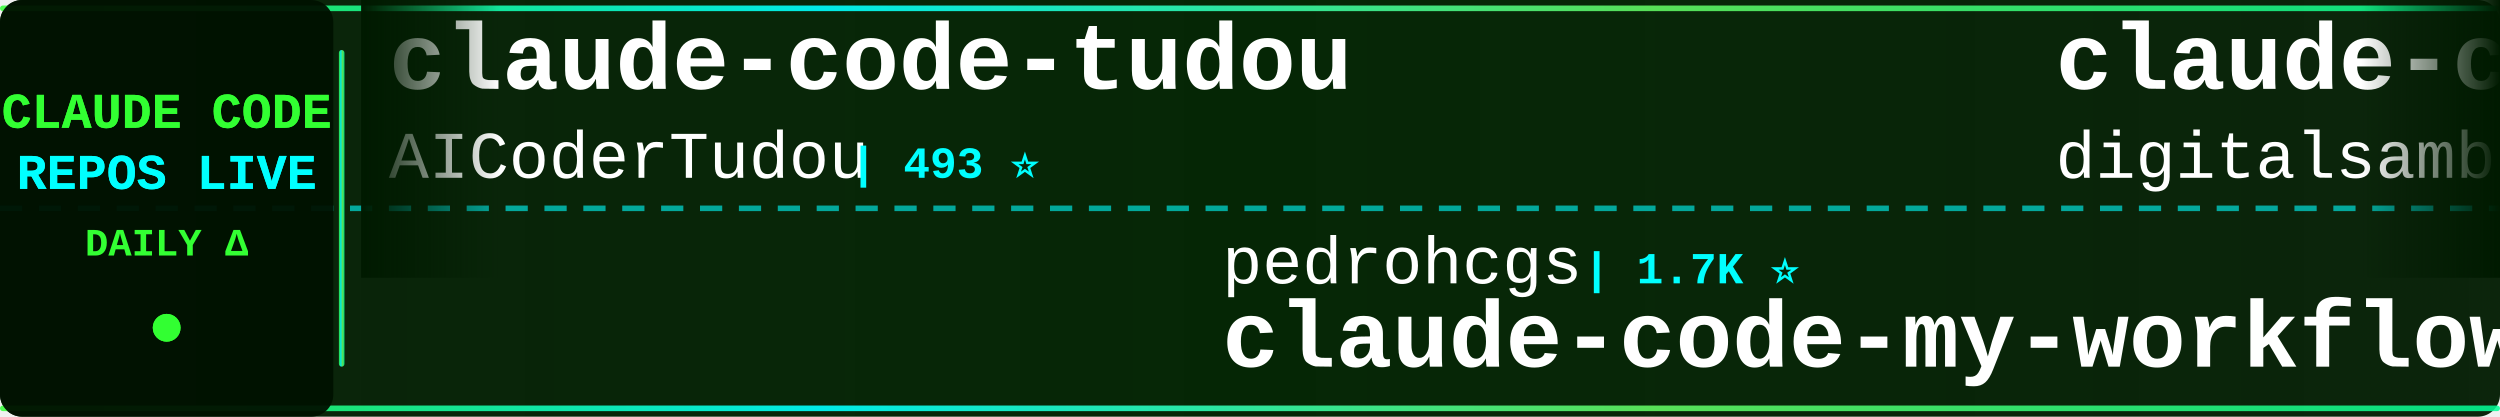
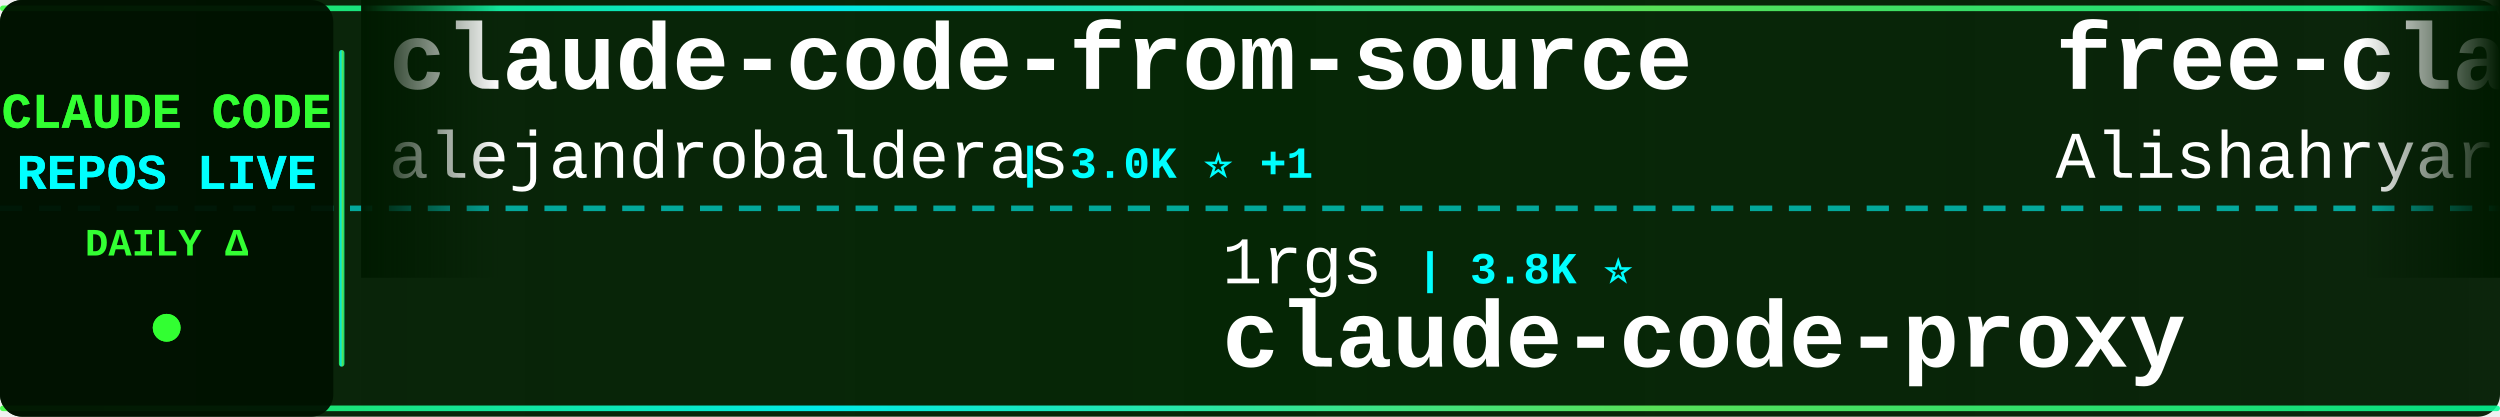
<svg xmlns="http://www.w3.org/2000/svg" width="900" height="150">
  <defs>
    <linearGradient id="tickerBg" x1="0%" y1="0%" x2="100%" y2="0%">
      <stop offset="0%" style="stop-color:#001a00;stop-opacity:0.95" />
      <stop offset="50%" style="stop-color:#002200;stop-opacity:0.98" />
      <stop offset="100%" style="stop-color:#001a00;stop-opacity:0.95" />
    </linearGradient>
    <linearGradient id="borderGrad" x1="0%" y1="0%" x2="100%" y2="0%">
      <stop offset="0%" style="stop-color:#33ff33;stop-opacity:0.85">
        <animate attributeName="stop-opacity" values="0.85;1;0.85" dur="2s" repeatCount="indefinite" />
      </stop>
      <stop offset="33%" style="stop-color:#00ffff;stop-opacity:0.9">
        <animate attributeName="stop-opacity" values="0.9;1;0.9" dur="2.2s" repeatCount="indefinite" />
      </stop>
      <stop offset="66%" style="stop-color:#66ff66;stop-opacity:0.85">
        <animate attributeName="stop-opacity" values="0.85;1;0.85" dur="1.8s" repeatCount="indefinite" />
      </stop>
      <stop offset="100%" style="stop-color:#00ff99;stop-opacity:0.85">
        <animate attributeName="stop-opacity" values="0.85;1;0.85" dur="2s" repeatCount="indefinite" />
      </stop>
    </linearGradient>
    <filter id="textGlow">
      <feGaussianBlur stdDeviation="0.1" result="coloredBlur" />
      <feMerge>
        <feMergeNode in="coloredBlur" />
        <feMergeNode in="SourceGraphic" />
      </feMerge>
    </filter>
    <filter id="metricGlow">
      <feGaussianBlur stdDeviation="0.2" result="coloredBlur" />
      <feMerge>
        <feMergeNode in="coloredBlur" />
        <feMergeNode in="SourceGraphic" />
      </feMerge>
    </filter>
    <linearGradient id="leftFade" x1="0%" y1="0%" x2="100%" y2="0%">
      <stop offset="0%" style="stop-color:#001a00;stop-opacity:1" />
      <stop offset="100%" style="stop-color:#001a00;stop-opacity:0" />
    </linearGradient>
    <linearGradient id="rightFade" x1="0%" y1="0%" x2="100%" y2="0%">
      <stop offset="0%" style="stop-color:#001a00;stop-opacity:0" />
      <stop offset="100%" style="stop-color:#001a00;stop-opacity:1" />
    </linearGradient>
  </defs>
  <rect width="900" height="150" fill="url(#tickerBg)" rx="8" />
  <rect x="0" y="2" width="900" height="2" fill="url(#borderGrad)" rx="1" />
  <rect x="0" y="146" width="900" height="2" fill="url(#borderGrad)" rx="1" />
  <line x1="0" y1="75" x2="900" y2="75" stroke="#00ffff" stroke-width="2" stroke-dasharray="8 6" opacity="0.6" />
  <rect x="0" y="0" width="120" height="150" fill="#001100" opacity="0.95" rx="8" />
  <text x="60" y="46" font-family="'Courier New', monospace" font-size="18" font-weight="bold" fill="#33ff33" text-anchor="middle" filter="url(#textGlow)">
    CLAUDE CODE
  </text>
  <text x="60" y="68" font-family="'Courier New', monospace" font-size="18" font-weight="bold" fill="#00ffff" text-anchor="middle" filter="url(#textGlow)">
    REPOS LIVE
  </text>
  <text x="60" y="92" font-family="'Courier New', monospace" font-size="14" font-weight="bold" fill="#33ff33" text-anchor="middle">
    DAILY Δ
  </text>
  <circle cx="60" cy="118" r="5" fill="#33ff33" filter="url(#metricGlow)">
    <animate attributeName="r" values="4;6;4" dur="1.5s" repeatCount="indefinite" />
    <animate attributeName="opacity" values="0.6;1;0.6" dur="1.5s" repeatCount="indefinite" />
  </circle>
  <rect x="122" y="18" width="2" height="114" fill="url(#borderGrad)" rx="1" />
  <clipPath id="tickerClip">
    <rect x="130" y="0" width="770" height="150" />
  </clipPath>
  <g clip-path="url(#tickerClip)">
    <g id="tickerItems">
      <animateTransform attributeName="transform" attributeType="XML" type="translate" from="0 0" to="-3000 0" dur="54s" repeatCount="indefinite" />
      <g transform="translate(0, 0)">
-         <text x="140" y="32" font-family="'Courier New', monospace" font-size="34" font-weight="bold" fill="#ffffff">claude-code-tudou</text>
-         <text x="140" y="64" font-family="'Courier New', monospace" font-size="24" font-weight="normal" fill="#ffffff" opacity="1.0">AICoderTudou</text>
-         <text x="306" y="64" font-family="'Courier New', monospace" font-size="16" font-weight="bold" fill="#00ffff"> | 493 ⭐</text>
+         <text x="140" y="32" font-family="'Courier New', monospace" font-size="34" font-weight="bold" fill="#ffffff">claude-code-from-source</text>
+         <text x="140" y="64" font-family="'Courier New', monospace" font-size="24" font-weight="normal" fill="#ffffff" opacity="1.0">alejandrobalderas</text>
+         <text x="366" y="64" font-family="'Courier New', monospace" font-size="16" font-weight="bold" fill="#00ffff"> | 3.0K ⭐ +1</text>
      </g>
      <g transform="translate(300, 0)">
-         <text x="140" y="102" font-family="'Courier New', monospace" font-size="24" font-weight="normal" fill="#ffffff" opacity="1.0">pedrohcgs</text>
-         <text x="270" y="102" font-family="'Courier New', monospace" font-size="16" font-weight="bold" fill="#00ffff"> | 1.7K ⭐</text>
-         <text x="140" y="132" font-family="'Courier New', monospace" font-size="34" font-weight="bold" fill="#ffffff">claude-code-my-workflow</text>
+         <text x="140" y="102" font-family="'Courier New', monospace" font-size="24" font-weight="normal" fill="#ffffff" opacity="1.0">1rgs</text>
+         <text x="210" y="102" font-family="'Courier New', monospace" font-size="16" font-weight="bold" fill="#00ffff"> | 3.8K ⭐</text>
+         <text x="140" y="132" font-family="'Courier New', monospace" font-size="34" font-weight="bold" fill="#ffffff">claude-code-proxy</text>
      </g>
      <g transform="translate(600, 0)">
-         <text x="140" y="32" font-family="'Courier New', monospace" font-size="34" font-weight="bold" fill="#ffffff">claude-code-video-toolki...</text>
-         <text x="140" y="64" font-family="'Courier New', monospace" font-size="24" font-weight="normal" fill="#ffffff" opacity="1.0">digitalsamba</text>
-         <text x="306" y="64" font-family="'Courier New', monospace" font-size="16" font-weight="bold" fill="#00ffff"> | 2.3K ⭐ +3</text>
+         <text x="140" y="32" font-family="'Courier New', monospace" font-size="34" font-weight="bold" fill="#ffffff">free-claude-code</text>
+         <text x="140" y="64" font-family="'Courier New', monospace" font-size="24" font-weight="normal" fill="#ffffff" opacity="1.0">Alishahryar1</text>
+         <text x="306" y="64" font-family="'Courier New', monospace" font-size="16" font-weight="bold" fill="#00ffff"> | 62.7K ⭐ +22</text>
      </g>
      <g transform="translate(900, 0)">
-         <text x="140" y="102" font-family="'Courier New', monospace" font-size="24" font-weight="normal" fill="#ffffff" opacity="1.0">OneRedOak</text>
-         <text x="270" y="102" font-family="'Courier New', monospace" font-size="16" font-weight="bold" fill="#00ffff"> | 3.9K ⭐</text>
-         <text x="140" y="132" font-family="'Courier New', monospace" font-size="34" font-weight="bold" fill="#ffffff">claude-code-workflows</text>
+         <text x="140" y="102" font-family="'Courier New', monospace" font-size="24" font-weight="normal" fill="#ffffff" opacity="1.0">ding113</text>
+         <text x="246" y="102" font-family="'Courier New', monospace" font-size="16" font-weight="bold" fill="#00ffff"> | 3.4K ⭐</text>
+         <text x="140" y="132" font-family="'Courier New', monospace" font-size="34" font-weight="bold" fill="#ffffff">claude-code-hub</text>
      </g>
      <g transform="translate(1200, 0)">
-         <text x="140" y="32" font-family="'Courier New', monospace" font-size="34" font-weight="bold" fill="#ffffff">claude-code-action</text>
-         <text x="140" y="64" font-family="'Courier New', monospace" font-size="24" font-weight="normal" fill="#ffffff" opacity="1.0">anthropics</text>
-         <text x="282" y="64" font-family="'Courier New', monospace" font-size="16" font-weight="bold" fill="#00ffff"> | 9.6K ⭐ +1</text>
+         <text x="140" y="32" font-family="'Courier New', monospace" font-size="34" font-weight="bold" fill="#ffffff">awesome-claude-code</text>
+         <text x="140" y="64" font-family="'Courier New', monospace" font-size="24" font-weight="normal" fill="#ffffff" opacity="1.0">jqueryscript</text>
+         <text x="306" y="64" font-family="'Courier New', monospace" font-size="16" font-weight="bold" fill="#00ffff"> | 534 ⭐</text>
      </g>
      <g transform="translate(1500, 0)">
-         <text x="140" y="102" font-family="'Courier New', monospace" font-size="24" font-weight="normal" fill="#ffffff" opacity="1.0">ponponon</text>
-         <text x="258" y="102" font-family="'Courier New', monospace" font-size="16" font-weight="bold" fill="#00ffff"> | 2.3K ⭐</text>
-         <text x="140" y="132" font-family="'Courier New', monospace" font-size="34" font-weight="bold" fill="#ffffff">claude_code_src</text>
+         <text x="140" y="102" font-family="'Courier New', monospace" font-size="24" font-weight="normal" fill="#ffffff" opacity="1.0">daymade</text>
+         <text x="246" y="102" font-family="'Courier New', monospace" font-size="16" font-weight="bold" fill="#00ffff"> | 1.5K ⭐</text>
+         <text x="140" y="132" font-family="'Courier New', monospace" font-size="34" font-weight="bold" fill="#ffffff">claude-code-skills</text>
      </g>
      <g transform="translate(1800, 0)">
-         <text x="140" y="32" font-family="'Courier New', monospace" font-size="34" font-weight="bold" fill="#ffffff">Claude-Code</text>
-         <text x="140" y="64" font-family="'Courier New', monospace" font-size="24" font-weight="normal" fill="#ffffff" opacity="1.0">KPR111</text>
-         <text x="234" y="64" font-family="'Courier New', monospace" font-size="16" font-weight="bold" fill="#00ffff"> | 18 ⭐</text>
+         <text x="140" y="32" font-family="'Courier New', monospace" font-size="34" font-weight="bold" fill="#ffffff">claude-code-source-code</text>
+         <text x="140" y="64" font-family="'Courier New', monospace" font-size="24" font-weight="normal" fill="#ffffff" opacity="1.0">777genius</text>
+         <text x="270" y="64" font-family="'Courier New', monospace" font-size="16" font-weight="bold" fill="#00ffff"> | 937 ⭐</text>
      </g>
      <g transform="translate(2100, 0)">
-         <text x="140" y="102" font-family="'Courier New', monospace" font-size="24" font-weight="normal" fill="#ffffff" opacity="1.0">techjarves</text>
-         <text x="282" y="102" font-family="'Courier New', monospace" font-size="16" font-weight="bold" fill="#00ffff"> | 1.6K ⭐</text>
-         <text x="140" y="132" font-family="'Courier New', monospace" font-size="34" font-weight="bold" fill="#ffffff">ClaudeCode-Portable</text>
+         <text x="140" y="102" font-family="'Courier New', monospace" font-size="24" font-weight="normal" fill="#ffffff" opacity="1.0">OrcaWhisper</text>
+         <text x="294" y="102" font-family="'Courier New', monospace" font-size="16" font-weight="bold" fill="#00ffff"> | 105 ⭐</text>
+         <text x="140" y="132" font-family="'Courier New', monospace" font-size="34" font-weight="bold" fill="#ffffff">Claude-Code</text>
      </g>
      <g transform="translate(2400, 0)">
-         <text x="140" y="32" font-family="'Courier New', monospace" font-size="34" font-weight="bold" fill="#ffffff">edmunds-claude-code</text>
-         <text x="140" y="64" font-family="'Courier New', monospace" font-size="24" font-weight="normal" fill="#ffffff" opacity="1.0">edmund-io</text>
-         <text x="270" y="64" font-family="'Courier New', monospace" font-size="16" font-weight="bold" fill="#00ffff"> | 1.5K ⭐ -1</text>
+         <text x="140" y="32" font-family="'Courier New', monospace" font-size="34" font-weight="bold" fill="#ffffff">Claude-Code-Usage-Monito...</text>
+         <text x="140" y="64" font-family="'Courier New', monospace" font-size="24" font-weight="normal" fill="#ffffff" opacity="1.0">Maciek-roboblog</text>
+         <text x="342" y="64" font-family="'Courier New', monospace" font-size="16" font-weight="bold" fill="#00ffff"> | 8.8K ⭐</text>
      </g>
      <g transform="translate(2700, 0)">
-         <text x="140" y="102" font-family="'Courier New', monospace" font-size="24" font-weight="normal" fill="#ffffff" opacity="1.0">fuergaosi233</text>
-         <text x="306" y="102" font-family="'Courier New', monospace" font-size="16" font-weight="bold" fill="#00ffff"> | 2.8K ⭐</text>
+         <text x="140" y="102" font-family="'Courier New', monospace" font-size="24" font-weight="normal" fill="#ffffff" opacity="1.0">hangsman</text>
+         <text x="258" y="102" font-family="'Courier New', monospace" font-size="16" font-weight="bold" fill="#00ffff"> | 799 ⭐</text>
+         <text x="140" y="132" font-family="'Courier New', monospace" font-size="34" font-weight="bold" fill="#ffffff">claude-code-source</text>
+       </g>
+       <g transform="translate(3000, 0)">
+         <text x="140" y="32" font-family="'Courier New', monospace" font-size="34" font-weight="bold" fill="#ffffff">claude-code-from-source</text>
+         <text x="140" y="64" font-family="'Courier New', monospace" font-size="24" font-weight="normal" fill="#ffffff" opacity="1.0">alejandrobalderas</text>
+         <text x="366" y="64" font-family="'Courier New', monospace" font-size="16" font-weight="bold" fill="#00ffff"> | 3.0K ⭐ +1</text>
+       </g>
+       <g transform="translate(3300, 0)">
+         <text x="140" y="102" font-family="'Courier New', monospace" font-size="24" font-weight="normal" fill="#ffffff" opacity="1.0">1rgs</text>
+         <text x="210" y="102" font-family="'Courier New', monospace" font-size="16" font-weight="bold" fill="#00ffff"> | 3.8K ⭐</text>
        <text x="140" y="132" font-family="'Courier New', monospace" font-size="34" font-weight="bold" fill="#ffffff">claude-code-proxy</text>
      </g>
-       <g transform="translate(3000, 0)">
-         <text x="140" y="32" font-family="'Courier New', monospace" font-size="34" font-weight="bold" fill="#ffffff">claude-code-tudou</text>
-         <text x="140" y="64" font-family="'Courier New', monospace" font-size="24" font-weight="normal" fill="#ffffff" opacity="1.0">AICoderTudou</text>
-         <text x="306" y="64" font-family="'Courier New', monospace" font-size="16" font-weight="bold" fill="#00ffff"> | 493 ⭐</text>
-       </g>
-       <g transform="translate(3300, 0)">
-         <text x="140" y="102" font-family="'Courier New', monospace" font-size="24" font-weight="normal" fill="#ffffff" opacity="1.0">pedrohcgs</text>
-         <text x="270" y="102" font-family="'Courier New', monospace" font-size="16" font-weight="bold" fill="#00ffff"> | 1.7K ⭐</text>
-         <text x="140" y="132" font-family="'Courier New', monospace" font-size="34" font-weight="bold" fill="#ffffff">claude-code-my-workflow</text>
-       </g>
      <g transform="translate(3600, 0)">
-         <text x="140" y="32" font-family="'Courier New', monospace" font-size="34" font-weight="bold" fill="#ffffff">claude-code-video-toolki...</text>
-         <text x="140" y="64" font-family="'Courier New', monospace" font-size="24" font-weight="normal" fill="#ffffff" opacity="1.0">digitalsamba</text>
-         <text x="306" y="64" font-family="'Courier New', monospace" font-size="16" font-weight="bold" fill="#00ffff"> | 2.3K ⭐ +3</text>
+         <text x="140" y="32" font-family="'Courier New', monospace" font-size="34" font-weight="bold" fill="#ffffff">free-claude-code</text>
+         <text x="140" y="64" font-family="'Courier New', monospace" font-size="24" font-weight="normal" fill="#ffffff" opacity="1.0">Alishahryar1</text>
+         <text x="306" y="64" font-family="'Courier New', monospace" font-size="16" font-weight="bold" fill="#00ffff"> | 62.7K ⭐ +22</text>
      </g>
      <g transform="translate(3900, 0)">
-         <text x="140" y="102" font-family="'Courier New', monospace" font-size="24" font-weight="normal" fill="#ffffff" opacity="1.0">OneRedOak</text>
-         <text x="270" y="102" font-family="'Courier New', monospace" font-size="16" font-weight="bold" fill="#00ffff"> | 3.9K ⭐</text>
-         <text x="140" y="132" font-family="'Courier New', monospace" font-size="34" font-weight="bold" fill="#ffffff">claude-code-workflows</text>
+         <text x="140" y="102" font-family="'Courier New', monospace" font-size="24" font-weight="normal" fill="#ffffff" opacity="1.0">ding113</text>
+         <text x="246" y="102" font-family="'Courier New', monospace" font-size="16" font-weight="bold" fill="#00ffff"> | 3.4K ⭐</text>
+         <text x="140" y="132" font-family="'Courier New', monospace" font-size="34" font-weight="bold" fill="#ffffff">claude-code-hub</text>
      </g>
    </g>
  </g>
  <rect x="130" y="0" width="50" height="100" fill="url(#leftFade)" />
  <rect x="850" y="0" width="50" height="100" fill="url(#rightFade)" />
</svg>
